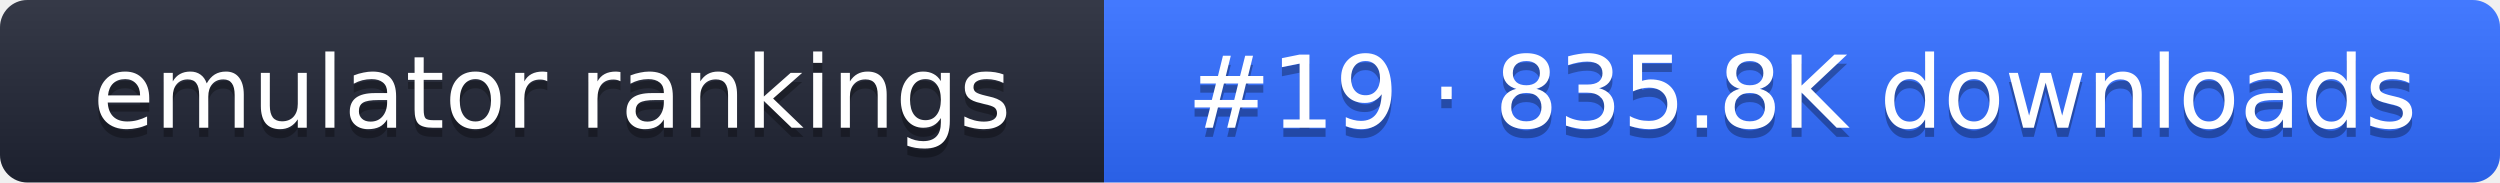
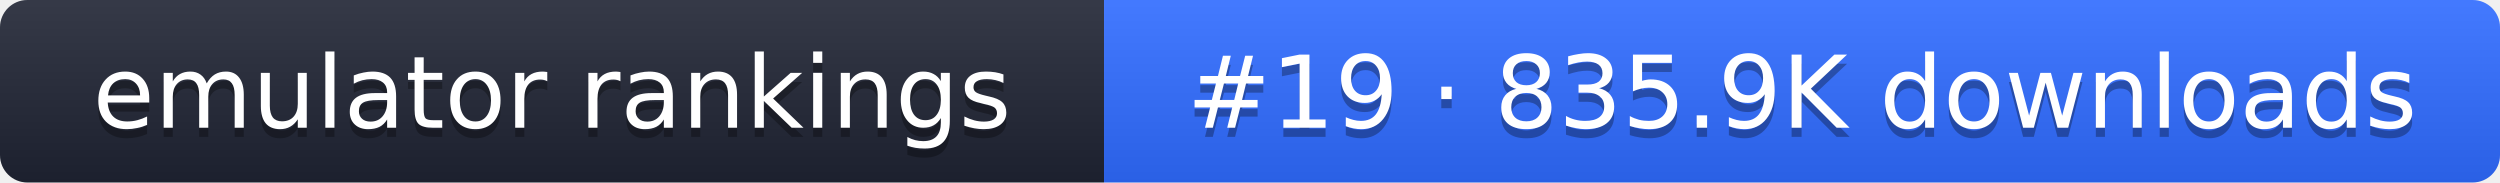
- <svg xmlns="http://www.w3.org/2000/svg" width="274" height="20" role="img" aria-label="emulator rankings: #19 · 835.8K downloads">
+ <svg xmlns="http://www.w3.org/2000/svg" width="274" height="20" role="img" aria-label="emulator rankings: #19 · 835.9K downloads">
  <linearGradient id="g" x2="0" y2="100%">
    <stop offset="0" stop-color="#fff" stop-opacity=".1" />
    <stop offset="1" stop-opacity=".1" />
  </linearGradient>
  <clipPath id="r">
    <rect width="274" height="20" rx="3" fill="#fff" />
  </clipPath>
  <g clip-path="url(#r)">
    <rect width="121" height="20" fill="#1f2433" />
    <rect x="121" width="153" height="20" fill="#2f6bff" />
    <rect width="274" height="20" fill="url(#g)" />
  </g>
  <g fill="#fff" text-anchor="middle" font-family="Verdana,DejaVu Sans,sans-serif" font-size="11">
    <text x="60.5" y="15" fill="#010101" fill-opacity=".3">emulator rankings</text>
    <text x="60.5" y="14">emulator rankings</text>
-     <text x="197.5" y="15" fill="#010101" fill-opacity=".3">#19 · 835.8K downloads</text>
-     <text x="197.5" y="14">#19 · 835.8K downloads</text>
+     <text x="197.5" y="15" fill="#010101" fill-opacity=".3">#19 · 835.9K downloads</text>
+     <text x="197.5" y="14">#19 · 835.9K downloads</text>
  </g>
</svg>
